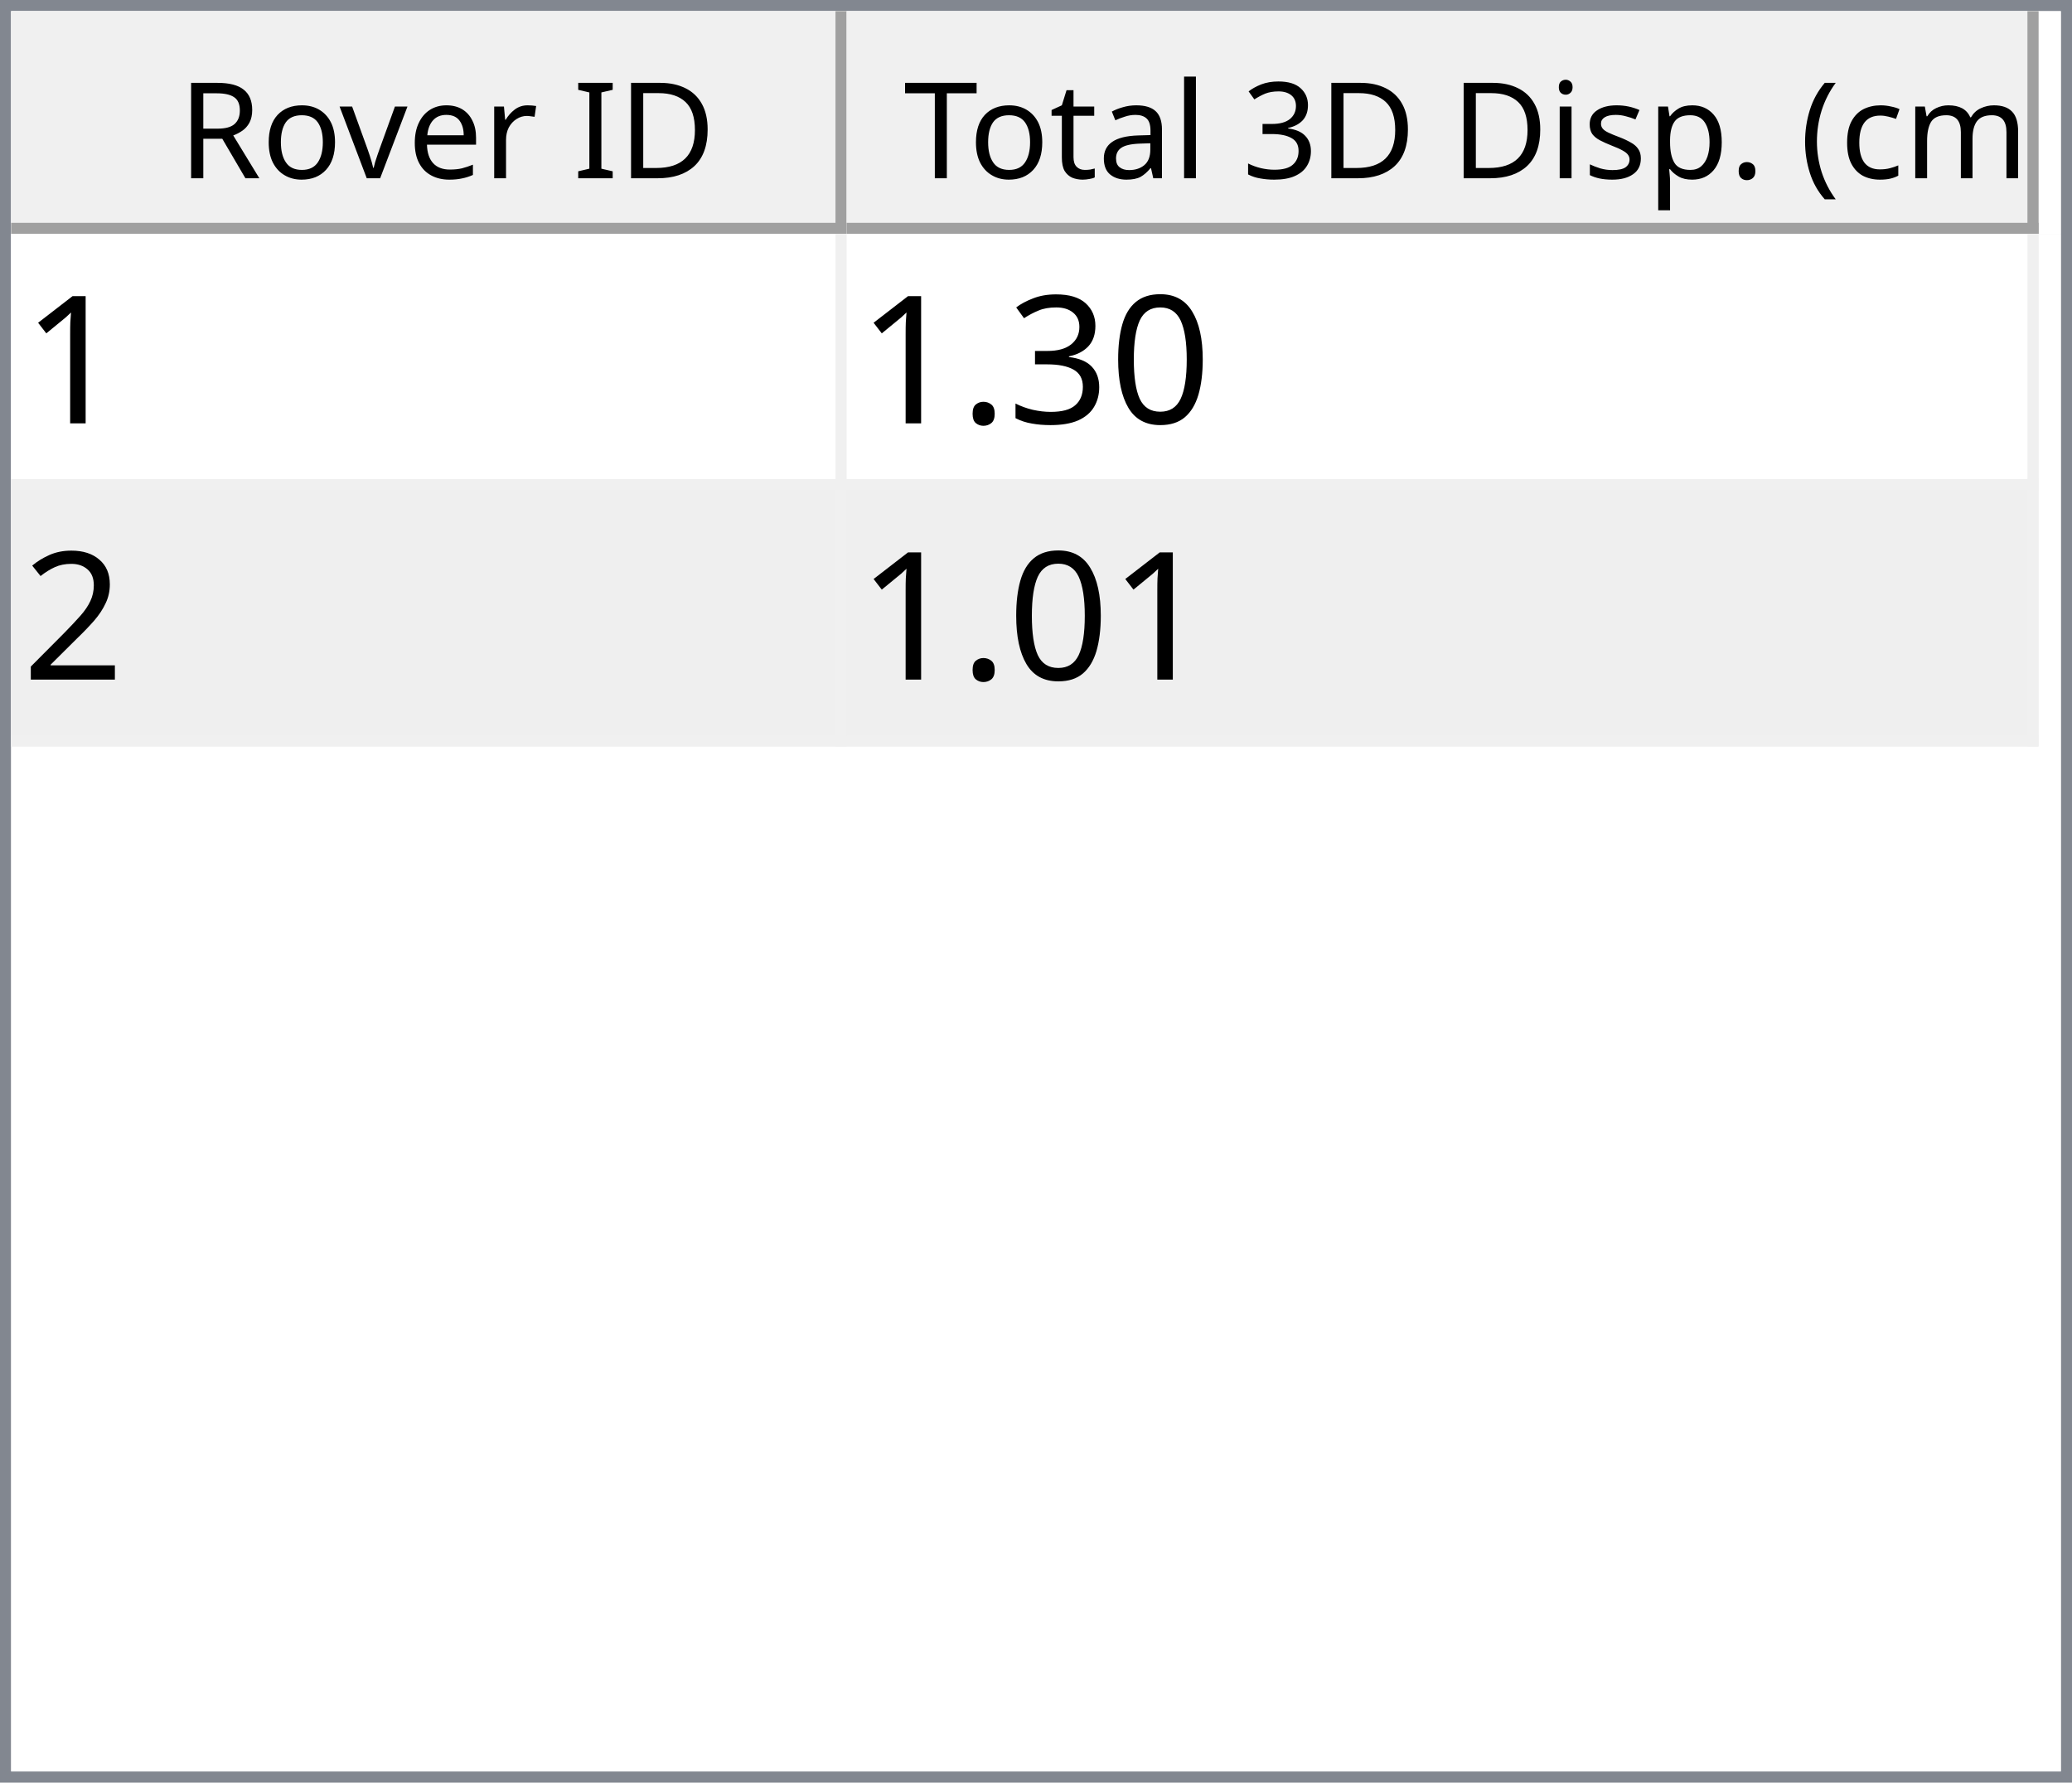
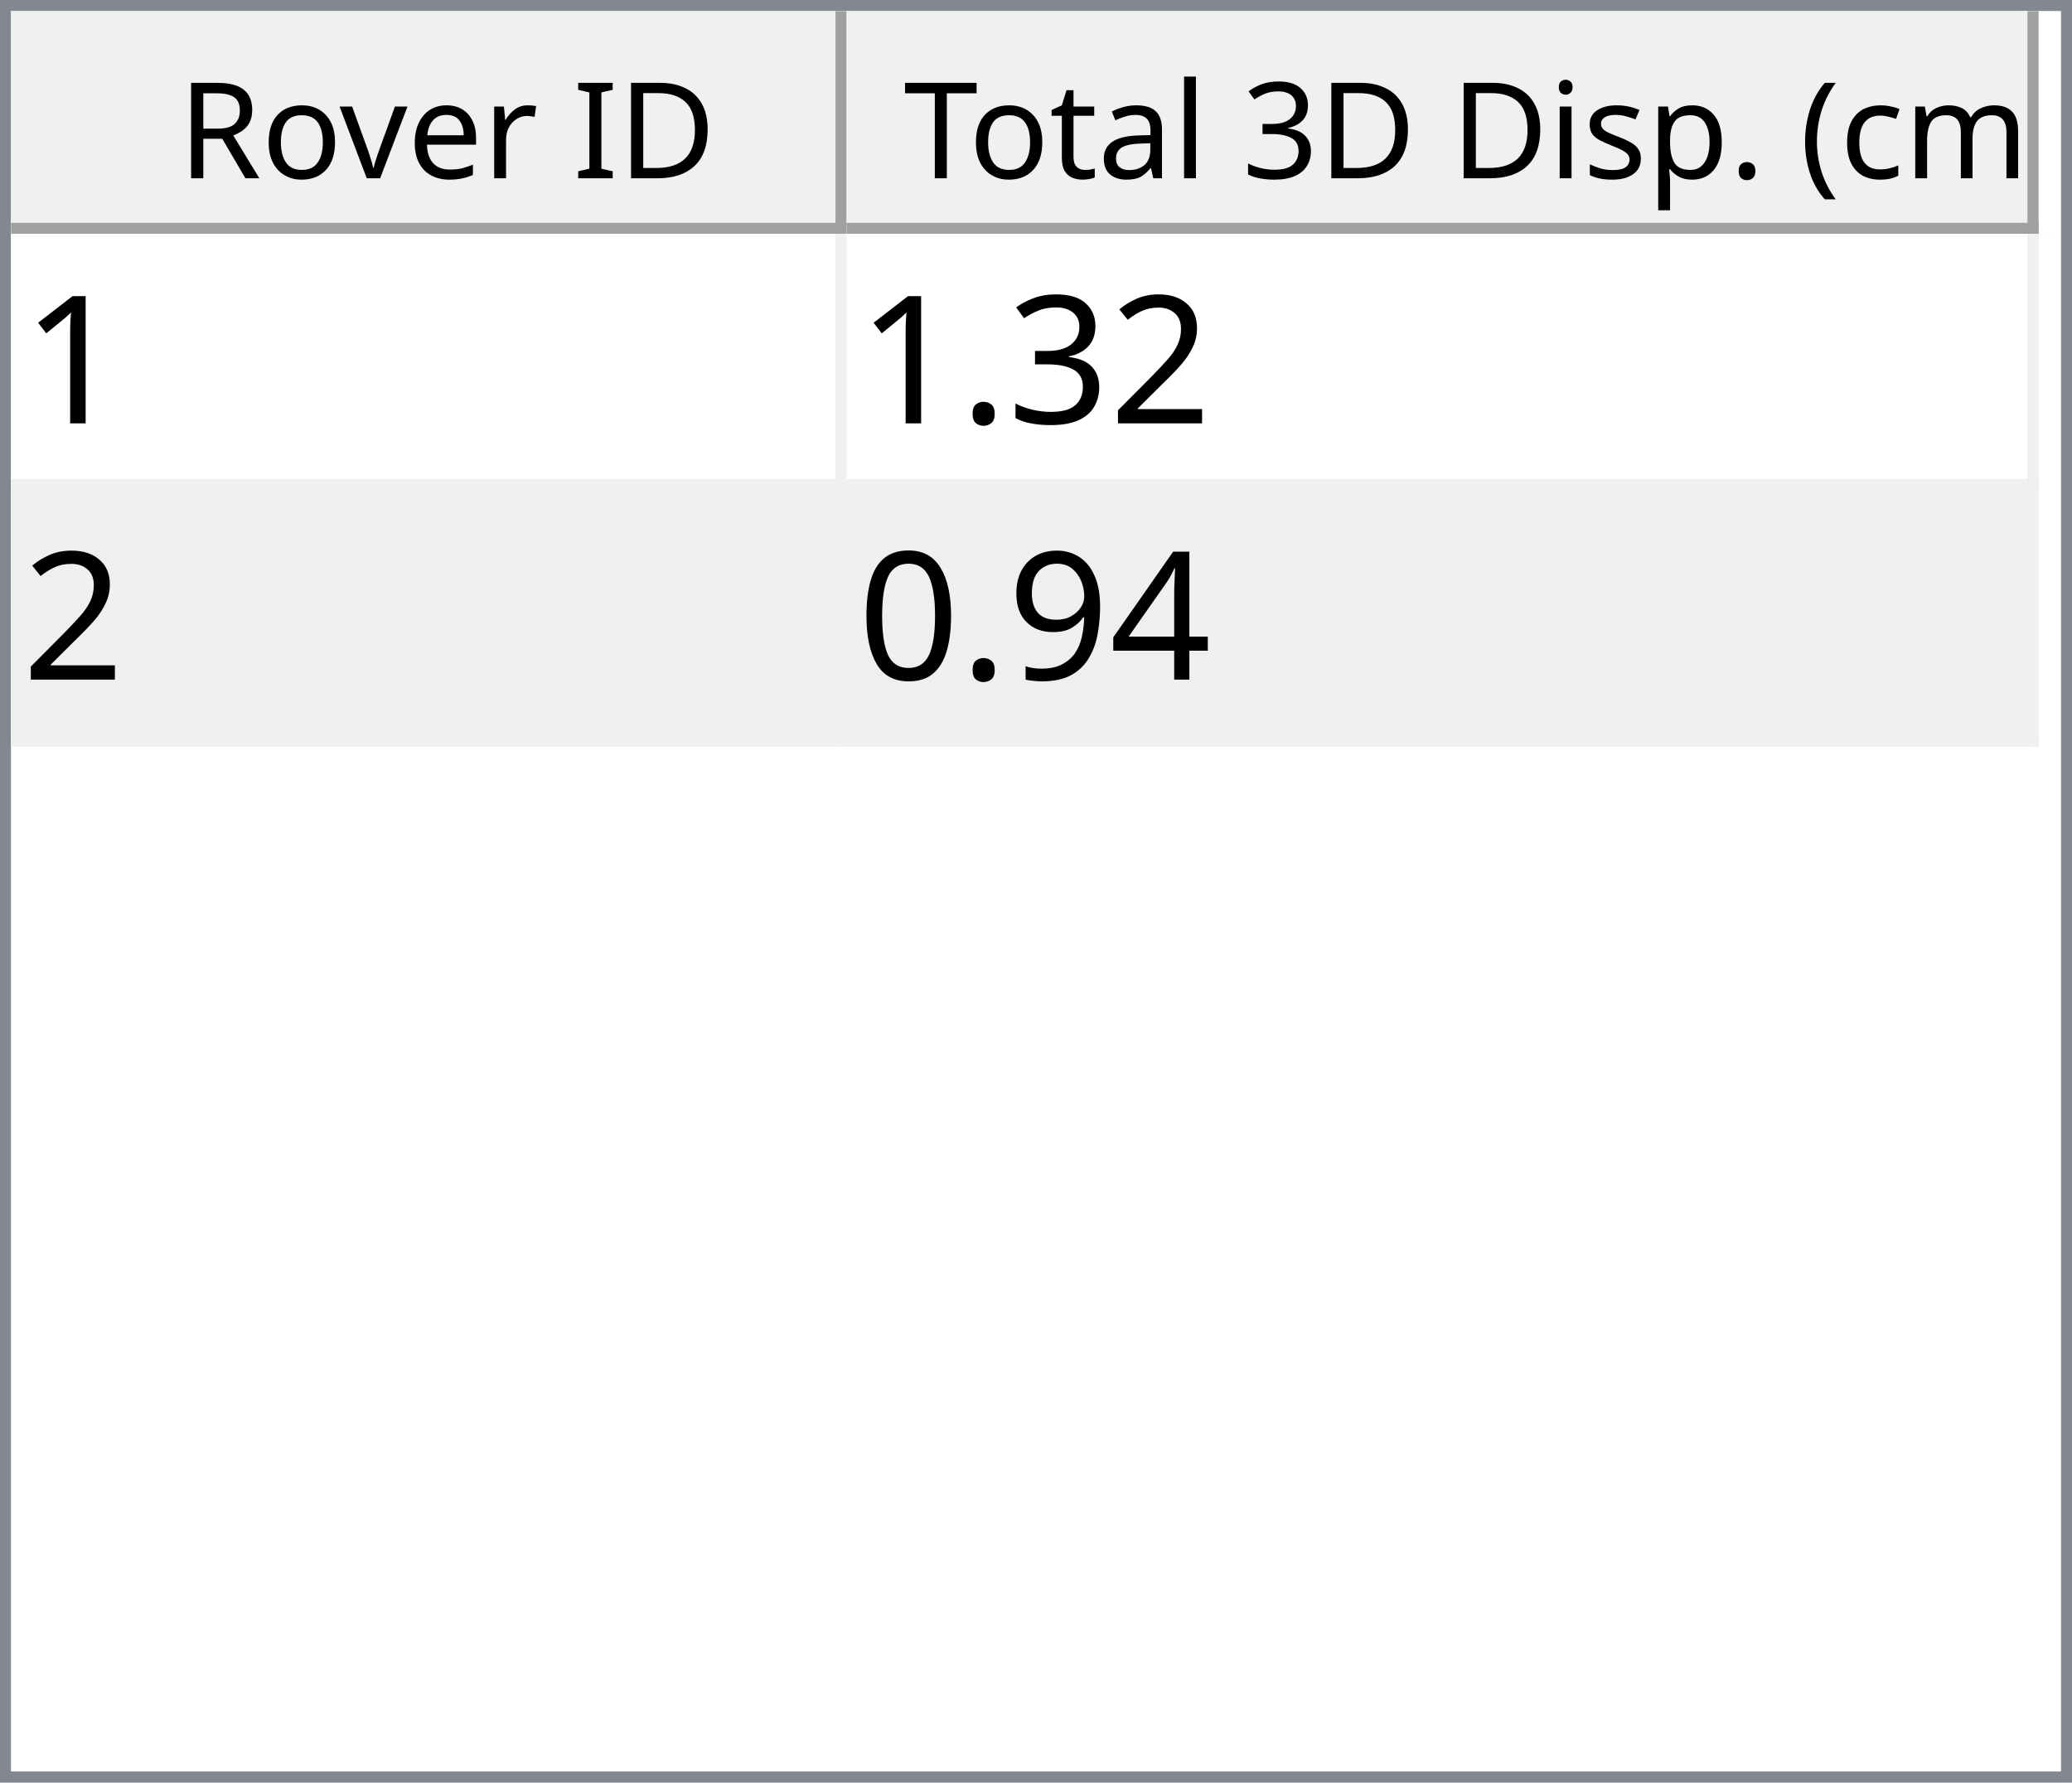
<svg xmlns="http://www.w3.org/2000/svg" style="fill-opacity:1; color-rendering:auto; color-interpolation:auto; text-rendering:auto; stroke:black; stroke-linecap:square; stroke-miterlimit:10; shape-rendering:auto; stroke-opacity:1; fill:black; stroke-dasharray:none; font-weight:normal; stroke-width:1; font-family:'Dialog'; font-style:normal; stroke-linejoin:miter; font-size:12px; stroke-dashoffset:0; image-rendering:auto;" width="186" height="160">
  <defs id="genericDefs" />
  <g>
    <defs id="defs1">
      <clipPath clipPathUnits="userSpaceOnUse" id="clipPath1">
        <path d="M0 0 L186 0 L186 160 L0 160 L0 0 Z" />
      </clipPath>
      <clipPath clipPathUnits="userSpaceOnUse" id="clipPath2">
        <path d="M0 0 L0 160 L186 160 L186 0 Z" />
      </clipPath>
      <clipPath clipPathUnits="userSpaceOnUse" id="clipPath3">
        <path d="M0 0 L0 20 L184 20 L184 0 Z" />
      </clipPath>
      <clipPath clipPathUnits="userSpaceOnUse" id="clipPath4">
        <path d="M0 0 L0 20 L75 20 L75 0 Z" />
      </clipPath>
      <clipPath clipPathUnits="userSpaceOnUse" id="clipPath5">
        <path d="M1 1 L1 19 L74 19 L74 1 Z" />
      </clipPath>
      <clipPath clipPathUnits="userSpaceOnUse" id="clipPath6">
        <path d="M0 0 L0 18 L73 18 L73 0 Z" />
      </clipPath>
      <clipPath clipPathUnits="userSpaceOnUse" id="clipPath7">
        <path d="M-0.5 -0.5 L-0.5 19.5 L74.5 19.5 L74.5 -0.5 Z" />
      </clipPath>
      <clipPath clipPathUnits="userSpaceOnUse" id="clipPath8">
        <path d="M0 0 L0 20 L107 20 L107 0 Z" />
      </clipPath>
      <clipPath clipPathUnits="userSpaceOnUse" id="clipPath9">
        <path d="M1 1 L1 19 L106 19 L106 1 Z" />
      </clipPath>
      <clipPath clipPathUnits="userSpaceOnUse" id="clipPath10">
        <path d="M0 0 L0 18 L105 18 L105 0 Z" />
      </clipPath>
      <clipPath clipPathUnits="userSpaceOnUse" id="clipPath11">
        <path d="M-0.5 -0.5 L-0.5 19.5 L106.5 19.5 L106.5 -0.5 Z" />
      </clipPath>
      <clipPath clipPathUnits="userSpaceOnUse" id="clipPath12">
        <path d="M0 0 L0 138 L184 138 L184 0 Z" />
      </clipPath>
      <clipPath clipPathUnits="userSpaceOnUse" id="clipPath13">
        <path d="M0 0 L0 46 L182 46 L182 0 Z" />
      </clipPath>
      <clipPath clipPathUnits="userSpaceOnUse" id="clipPath14">
        <path d="M-0.5 -0.5 L-0.5 45.5 L181.5 45.5 L181.5 -0.5 Z" />
      </clipPath>
      <clipPath clipPathUnits="userSpaceOnUse" id="clipPath15">
        <path d="M0 0 L0 22 L74 22 L74 0 Z" />
      </clipPath>
      <clipPath clipPathUnits="userSpaceOnUse" id="clipPath16">
        <path d="M0 0 L0 22 L106 22 L106 0 Z" />
      </clipPath>
      <font horiz-adv-x="64.551" id="font1">
        <font-face ascent="107.91" descent="25.098" units-per-em="100" style="font-style:normal; font-family:Segoe UI; font-weight:normal;" />
        <missing-glyph horiz-adv-x="64.551" d="M8.109 0 L8.109 68.266 L56.453 68.266 L56.453 0 L8.109 0 ZM15.328 7.234 L49.219 7.234 L49.219 61.031 L15.328 61.031 L15.328 7.234 Z" />
        <glyph unicode="D" horiz-adv-x="70.117" d="M9.188 0 L9.188 70.016 L28.516 70.016 Q65.531 70.016 65.531 35.891 Q65.531 19.672 55.25 9.836 Q44.969 0 27.734 0 L9.188 0 ZM17.391 62.594 L17.391 7.422 L27.828 7.422 Q41.609 7.422 49.273 14.797 Q56.938 22.172 56.938 35.688 Q56.938 62.594 28.328 62.594 L17.391 62.594 Z" />
        <glyph unicode="I" horiz-adv-x="26.611" d="M17.391 0 L9.188 0 L9.188 70.016 L17.391 70.016 L17.391 0 Z" />
        <glyph unicode=" " horiz-adv-x="27.393" d="" />
        <glyph unicode="r" horiz-adv-x="34.766" d="M34.188 41.891 Q32.078 43.5 28.125 43.5 Q23 43.5 19.555 38.672 Q16.109 33.844 16.109 25.484 L16.109 0 L8.109 0 L8.109 50 L16.109 50 L16.109 39.703 L16.312 39.703 Q18.016 44.969 21.531 47.922 Q25.047 50.875 29.391 50.875 Q32.516 50.875 34.188 50.203 L34.188 41.891 Z" />
        <glyph unicode="e" horiz-adv-x="52.295" d="M48.297 23 L12.984 23 Q13.188 14.656 17.484 10.109 Q21.781 5.562 29.297 5.562 Q37.75 5.562 44.828 11.141 L44.828 3.609 Q38.234 -1.172 27.391 -1.172 Q16.797 -1.172 10.742 5.641 Q4.688 12.453 4.688 24.812 Q4.688 36.469 11.305 43.82 Q17.922 51.172 27.734 51.172 Q37.547 51.172 42.922 44.828 Q48.297 38.484 48.297 27.203 L48.297 23 ZM40.094 29.781 Q40.047 36.719 36.75 40.578 Q33.453 44.438 27.594 44.438 Q21.922 44.438 17.969 40.383 Q14.016 36.328 13.094 29.781 L40.094 29.781 Z" />
        <glyph unicode="v" horiz-adv-x="47.9" d="M47.406 50 L27.484 0 L19.625 0 L0.688 50 L9.469 50 L22.172 13.672 Q23.578 9.672 23.922 6.688 L24.125 6.688 Q24.609 10.453 25.688 13.484 L38.969 50 L47.406 50 Z" />
        <glyph unicode="o" horiz-adv-x="58.594" d="M29 -1.172 Q17.922 -1.172 11.305 5.836 Q4.688 12.844 4.688 24.422 Q4.688 37.016 11.57 44.094 Q18.453 51.172 30.172 51.172 Q41.359 51.172 47.633 44.289 Q53.906 37.406 53.906 25.203 Q53.906 13.234 47.141 6.031 Q40.375 -1.172 29 -1.172 ZM29.594 44.438 Q21.875 44.438 17.383 39.188 Q12.891 33.938 12.891 24.703 Q12.891 15.828 17.43 10.695 Q21.969 5.562 29.594 5.562 Q37.359 5.562 41.531 10.594 Q45.703 15.625 45.703 24.906 Q45.703 34.281 41.531 39.359 Q37.359 44.438 29.594 44.438 Z" />
        <glyph unicode="R" horiz-adv-x="59.814" d="M59.375 0 L49.609 0 L37.891 19.625 Q36.281 22.359 34.766 24.289 Q33.25 26.219 31.664 27.438 Q30.078 28.656 28.25 29.219 Q26.422 29.781 24.125 29.781 L17.391 29.781 L17.391 0 L9.188 0 L9.188 70.016 L30.078 70.016 Q34.672 70.016 38.555 68.867 Q42.438 67.719 45.289 65.375 Q48.141 63.031 49.758 59.547 Q51.375 56.062 51.375 51.375 Q51.375 47.703 50.273 44.656 Q49.172 41.609 47.148 39.211 Q45.125 36.812 42.266 35.133 Q39.406 33.453 35.844 32.516 L35.844 32.328 Q37.594 31.547 38.891 30.547 Q40.188 29.547 41.359 28.18 Q42.531 26.812 43.68 25.078 Q44.828 23.344 46.234 21.047 L59.375 0 ZM17.391 62.594 L17.391 37.203 L28.516 37.203 Q31.594 37.203 34.203 38.133 Q36.812 39.062 38.719 40.797 Q40.625 42.531 41.703 45.047 Q42.781 47.562 42.781 50.688 Q42.781 56.297 39.141 59.445 Q35.5 62.594 28.609 62.594 L17.391 62.594 Z" />
        <glyph unicode=")" horiz-adv-x="30.176" d="M8.297 -15.922 L1.172 -15.922 Q16.406 2.344 16.406 26.812 Q16.406 51.469 1.078 70.016 L8.297 70.016 Q23.531 52.156 23.531 26.703 Q23.531 1.375 8.297 -15.922 Z" />
        <glyph unicode="m" horiz-adv-x="86.133" d="M79.109 0 L71.094 0 L71.094 28.719 Q71.094 37.016 68.531 40.727 Q65.969 44.438 59.906 44.438 Q54.781 44.438 51.195 39.75 Q47.609 35.062 47.609 28.516 L47.609 0 L39.594 0 L39.594 29.688 Q39.594 44.438 28.219 44.438 Q22.953 44.438 19.531 40.016 Q16.109 35.594 16.109 28.516 L16.109 0 L8.109 0 L8.109 50 L16.109 50 L16.109 42.094 L16.312 42.094 Q21.625 51.172 31.844 51.172 Q36.969 51.172 40.773 48.312 Q44.578 45.453 46 40.828 Q51.562 51.172 62.594 51.172 Q79.109 51.172 79.109 30.812 L79.109 0 Z" />
        <glyph unicode="c" horiz-adv-x="46.191" d="M42.188 2.297 Q36.422 -1.172 28.516 -1.172 Q17.828 -1.172 11.258 5.789 Q4.688 12.75 4.688 23.828 Q4.688 36.188 11.766 43.68 Q18.844 51.172 30.672 51.172 Q37.25 51.172 42.281 48.734 L42.281 40.531 Q36.719 44.438 30.375 44.438 Q22.703 44.438 17.797 38.945 Q12.891 33.453 12.891 24.516 Q12.891 15.719 17.508 10.641 Q22.125 5.562 29.891 5.562 Q36.422 5.562 42.188 9.906 L42.188 2.297 Z" />
        <glyph unicode="(" horiz-adv-x="30.176" d="M29.109 -15.922 L21.969 -15.922 Q6.844 1.375 6.844 26.703 Q6.844 52.156 21.969 70.016 L29.203 70.016 Q13.875 51.469 13.875 26.812 Q13.875 2.344 29.109 -15.922 Z" />
        <glyph unicode="." horiz-adv-x="21.68" d="M10.891 -1.078 Q8.641 -1.078 7.055 0.539 Q5.469 2.156 5.469 4.391 Q5.469 6.641 7.055 8.273 Q8.641 9.906 10.891 9.906 Q13.188 9.906 14.797 8.273 Q16.406 6.641 16.406 4.391 Q16.406 2.156 14.797 0.539 Q13.188 -1.078 10.891 -1.078 Z" />
        <glyph unicode="p" horiz-adv-x="58.789" d="M16.312 7.234 L16.109 7.234 L16.109 -23 L8.109 -23 L8.109 50 L16.109 50 L16.109 41.219 L16.312 41.219 Q22.219 51.172 33.594 51.172 Q43.266 51.172 48.688 44.461 Q54.109 37.75 54.109 26.469 Q54.109 13.922 48 6.375 Q41.891 -1.172 31.297 -1.172 Q21.578 -1.172 16.312 7.234 ZM16.109 27.391 L16.109 20.406 Q16.109 14.203 20.141 9.883 Q24.172 5.562 30.375 5.562 Q37.641 5.562 41.773 11.133 Q45.906 16.703 45.906 26.609 Q45.906 34.969 42.047 39.703 Q38.188 44.438 31.594 44.438 Q24.609 44.438 20.359 39.578 Q16.109 34.719 16.109 27.391 Z" />
        <glyph unicode="s" horiz-adv-x="42.432" d="M5.078 1.812 L5.078 10.406 Q11.625 5.562 19.484 5.562 Q30.031 5.562 30.031 12.594 Q30.031 14.594 29.125 15.992 Q28.219 17.391 26.68 18.461 Q25.141 19.531 23.07 20.383 Q21 21.234 18.609 22.172 Q15.281 23.484 12.766 24.828 Q10.25 26.172 8.57 27.859 Q6.891 29.547 6.031 31.695 Q5.172 33.844 5.172 36.719 Q5.172 40.234 6.789 42.945 Q8.406 45.656 11.086 47.484 Q13.766 49.312 17.211 50.242 Q20.656 51.172 24.312 51.172 Q30.812 51.172 35.938 48.922 L35.938 40.828 Q30.422 44.438 23.25 44.438 Q21 44.438 19.195 43.922 Q17.391 43.406 16.094 42.477 Q14.797 41.547 14.086 40.258 Q13.375 38.969 13.375 37.406 Q13.375 35.453 14.086 34.133 Q14.797 32.812 16.164 31.789 Q17.531 30.766 19.484 29.938 Q21.438 29.109 23.922 28.125 Q27.25 26.859 29.883 25.516 Q32.516 24.172 34.375 22.484 Q36.234 20.797 37.234 18.602 Q38.234 16.406 38.234 13.375 Q38.234 9.672 36.602 6.938 Q34.969 4.203 32.234 2.398 Q29.5 0.594 25.93 -0.289 Q22.359 -1.172 18.453 -1.172 Q10.75 -1.172 5.078 1.812 Z" />
        <glyph unicode="i" horiz-adv-x="24.219" d="M12.203 62.703 Q10.062 62.703 8.547 64.164 Q7.031 65.625 7.031 67.875 Q7.031 70.125 8.547 71.609 Q10.062 73.094 12.203 73.094 Q14.406 73.094 15.945 71.609 Q17.484 70.125 17.484 67.875 Q17.484 65.719 15.945 64.211 Q14.406 62.703 12.203 62.703 ZM16.109 0 L8.109 0 L8.109 50 L16.109 50 L16.109 0 Z" />
        <glyph unicode="3" horiz-adv-x="53.906" d="M46.531 19.828 Q46.531 15.094 44.75 11.211 Q42.969 7.328 39.719 4.57 Q36.469 1.812 31.93 0.297 Q27.391 -1.219 21.922 -1.219 Q11.922 -1.219 6 2.594 L6 11.188 Q13.094 5.609 22.219 5.609 Q25.875 5.609 28.828 6.539 Q31.781 7.469 33.906 9.227 Q36.031 10.984 37.18 13.477 Q38.328 15.969 38.328 19.094 Q38.328 32.812 18.797 32.812 L12.984 32.812 L12.984 39.594 L18.5 39.594 Q35.797 39.594 35.797 52.484 Q35.797 64.406 22.609 64.406 Q15.188 64.406 8.688 59.422 L8.688 67.188 Q15.375 71.188 24.609 71.188 Q29 71.188 32.57 69.969 Q36.141 68.75 38.68 66.555 Q41.219 64.359 42.609 61.281 Q44 58.203 44 54.5 Q44 40.672 30.031 36.719 L30.031 36.531 Q33.594 36.141 36.625 34.797 Q39.656 33.453 41.852 31.305 Q44.047 29.156 45.289 26.25 Q46.531 23.344 46.531 19.828 Z" />
        <glyph unicode="l" horiz-adv-x="24.219" d="M16.109 0 L8.109 0 L8.109 74.031 L16.109 74.031 L16.109 0 Z" />
        <glyph unicode="a" horiz-adv-x="50.879" d="M43.891 0 L35.891 0 L35.891 7.812 L35.688 7.812 Q30.469 -1.172 20.312 -1.172 Q12.844 -1.172 8.617 2.781 Q4.391 6.734 4.391 13.281 Q4.391 27.297 20.906 29.594 L35.891 31.688 Q35.891 44.438 25.594 44.438 Q16.547 44.438 9.281 38.281 L9.281 46.484 Q16.656 51.172 26.266 51.172 Q43.891 51.172 43.891 32.516 L43.891 0 ZM35.891 25.297 L23.828 23.641 Q18.266 22.859 15.43 20.875 Q12.594 18.891 12.594 13.875 Q12.594 10.203 15.211 7.883 Q17.828 5.562 22.172 5.562 Q28.125 5.562 32.008 9.742 Q35.891 13.922 35.891 20.312 L35.891 25.297 Z" />
        <glyph unicode="t" horiz-adv-x="33.887" d="M31.297 0.484 Q28.469 -1.078 23.828 -1.078 Q10.688 -1.078 10.688 13.578 L10.688 43.172 L2.094 43.172 L2.094 50 L10.688 50 L10.688 62.203 L18.703 64.797 L18.703 50 L31.297 50 L31.297 43.172 L18.703 43.172 L18.703 14.984 Q18.703 9.969 20.414 7.82 Q22.125 5.672 26.078 5.672 Q29.109 5.672 31.297 7.328 L31.297 0.484 Z" />
        <glyph unicode="T" horiz-adv-x="52.393" d="M50.594 62.594 L30.375 62.594 L30.375 0 L22.172 0 L22.172 62.594 L2 62.594 L2 70.016 L50.594 70.016 L50.594 62.594 Z" />
      </font>
      <font horiz-adv-x="75.0" id="font2">
        <font-face ascent="100.537" descent="21.973" units-per-em="100" style="font-style:normal; font-family:sans-serif; font-weight:normal;" />
        <missing-glyph horiz-adv-x="75.0" d="M12.5 0 L12.5 62.5 L62.5 62.5 L62.5 0 L12.5 0 ZM14.062 1.562 L60.938 1.562 L60.938 60.938 L14.062 60.938 L14.062 1.562 Z" />
        <glyph unicode="1" horiz-adv-x="55.615" d="M37.25 0 L28.469 0 L28.469 56 Q25.297 52.984 20.141 49.953 Q14.984 46.922 10.891 45.406 L10.891 53.906 Q18.266 57.375 23.781 62.305 Q29.297 67.234 31.594 71.875 L37.25 71.875 L37.25 0 Z" />
-         <glyph unicode="0" horiz-adv-x="55.615" d="M4.156 35.297 Q4.156 48 6.766 55.742 Q9.375 63.484 14.523 67.68 Q19.672 71.875 27.484 71.875 Q33.25 71.875 37.594 69.555 Q41.938 67.234 44.773 62.867 Q47.609 58.5 49.219 52.227 Q50.828 45.953 50.828 35.297 Q50.828 22.703 48.242 14.969 Q45.656 7.234 40.508 3.008 Q35.359 -1.219 27.484 -1.219 Q17.141 -1.219 11.234 6.203 Q4.156 15.141 4.156 35.297 ZM13.188 35.297 Q13.188 17.672 17.312 11.836 Q21.438 6 27.484 6 Q33.547 6 37.672 11.859 Q41.797 17.719 41.797 35.297 Q41.797 52.984 37.672 58.789 Q33.547 64.594 27.391 64.594 Q21.344 64.594 17.719 59.469 Q13.188 52.938 13.188 35.297 Z" />
+         <glyph unicode="2" horiz-adv-x="55.615" d="M50.344 8.453 L50.344 0 L3.031 0 Q2.938 3.172 4.047 6.109 Q5.859 10.938 9.836 15.625 Q13.812 20.312 21.344 26.469 Q33.016 36.031 37.117 41.625 Q41.219 47.219 41.219 52.203 Q41.219 57.422 37.477 61.008 Q33.734 64.594 27.734 64.594 Q21.391 64.594 17.578 60.789 Q13.766 56.984 13.719 50.25 L4.688 51.172 Q5.609 61.281 11.664 66.578 Q17.719 71.875 27.938 71.875 Q38.234 71.875 44.242 66.164 Q50.25 60.453 50.25 52 Q50.25 47.703 48.492 43.555 Q46.734 39.406 42.656 34.812 Q38.578 30.219 29.109 22.219 Q21.188 15.578 18.945 13.211 Q16.703 10.844 15.234 8.453 L50.344 8.453 Z" />
        <glyph unicode="3" horiz-adv-x="55.615" d="M4.203 18.891 L12.984 20.062 Q14.5 12.594 18.141 9.297 Q21.781 6 27 6 Q33.203 6 37.477 10.297 Q41.75 14.594 41.75 20.953 Q41.75 27 37.797 30.93 Q33.844 34.859 27.734 34.859 Q25.25 34.859 21.531 33.891 L22.516 41.609 Q23.391 41.5 23.922 41.5 Q29.547 41.5 34.039 44.43 Q38.531 47.359 38.531 53.469 Q38.531 58.297 35.258 61.477 Q31.984 64.656 26.812 64.656 Q21.688 64.656 18.266 61.43 Q14.844 58.203 13.875 51.766 L5.078 53.328 Q6.688 62.156 12.398 67.016 Q18.109 71.875 26.609 71.875 Q32.469 71.875 37.398 69.359 Q42.328 66.844 44.945 62.5 Q47.562 58.156 47.562 53.266 Q47.562 48.641 45.07 44.828 Q42.578 41.016 37.703 38.766 Q44.047 37.312 47.562 32.695 Q51.078 28.078 51.078 21.141 Q51.078 11.766 44.242 5.25 Q37.406 -1.266 26.953 -1.266 Q17.531 -1.266 11.305 4.352 Q5.078 9.969 4.203 18.891 Z" />
        <glyph unicode="." horiz-adv-x="27.783" d="M9.078 0 L9.078 10.016 L19.094 10.016 L19.094 0 L9.078 0 Z" />
-         <glyph unicode="2" horiz-adv-x="55.615" d="M50.344 8.453 L50.344 0 L3.031 0 Q2.938 3.172 4.047 6.109 Q5.859 10.938 9.836 15.625 Q13.812 20.312 21.344 26.469 Q33.016 36.031 37.117 41.625 Q41.219 47.219 41.219 52.203 Q41.219 57.422 37.477 61.008 Q33.734 64.594 27.734 64.594 Q21.391 64.594 17.578 60.789 Q13.766 56.984 13.719 50.25 L4.688 51.172 Q5.609 61.281 11.664 66.578 Q17.719 71.875 27.938 71.875 Q38.234 71.875 44.242 66.164 Q50.25 60.453 50.25 52 Q50.25 47.703 48.492 43.555 Q46.734 39.406 42.656 34.812 Q38.578 30.219 29.109 22.219 Q21.188 15.578 18.945 13.211 Q16.703 10.844 15.234 8.453 L50.344 8.453 Z" />
+         <glyph unicode="4" horiz-adv-x="55.615" d="M32.328 0 L32.328 17.141 L1.266 17.141 L1.266 25.203 L33.938 71.578 L41.109 71.578 L41.109 25.203 L50.781 25.203 L50.781 17.141 L41.109 17.141 L41.109 0 L32.328 0 ZM32.328 25.203 L32.328 57.469 L9.906 25.203 L32.328 25.203 Z" />
+         <glyph unicode="9" horiz-adv-x="55.615" d="M5.469 16.547 L13.922 17.328 Q14.984 11.375 18.016 8.688 Q21.047 6 25.781 6 Q29.828 6 32.883 7.859 Q35.938 9.719 37.891 12.82 Q39.844 15.922 41.164 21.195 Q42.484 26.469 42.484 31.938 Q42.484 32.516 42.438 33.688 Q39.797 29.5 35.234 26.883 Q30.672 24.266 25.344 24.266 Q16.453 24.266 10.305 30.711 Q4.156 37.156 4.156 47.703 Q4.156 58.594 10.578 65.234 Q17 71.875 26.656 71.875 Q33.641 71.875 39.43 68.117 Q45.219 64.359 48.219 57.398 Q51.219 50.438 51.219 37.25 Q51.219 23.531 48.242 15.406 Q45.266 7.281 39.383 3.031 Q33.5 -1.219 25.594 -1.219 Q17.188 -1.219 11.867 3.445 Q6.547 8.109 5.469 16.547 ZM41.453 48.141 Q41.453 55.719 37.43 60.156 Q33.406 64.594 27.734 64.594 Q21.875 64.594 17.531 59.812 Q13.188 55.031 13.188 47.406 Q13.188 40.578 17.312 36.305 Q21.438 32.031 27.484 32.031 Q33.594 32.031 37.523 36.305 Q41.453 40.578 41.453 48.141 Z" />
+         <glyph unicode="0" horiz-adv-x="55.615" d="M4.156 35.297 Q4.156 48 6.766 55.742 Q9.375 63.484 14.523 67.68 Q19.672 71.875 27.484 71.875 Q33.25 71.875 37.594 69.555 Q41.938 67.234 44.773 62.867 Q47.609 58.5 49.219 52.227 Q50.828 45.953 50.828 35.297 Q50.828 22.703 48.242 14.969 Q45.656 7.234 40.508 3.008 Q35.359 -1.219 27.484 -1.219 Q17.141 -1.219 11.234 6.203 Q4.156 15.141 4.156 35.297 ZM13.188 35.297 Q13.188 17.672 17.312 11.836 Q21.438 6 27.484 6 Q33.547 6 37.672 11.859 Q41.797 17.719 41.797 35.297 Q41.797 52.984 37.672 58.789 Q33.547 64.594 27.391 64.594 Q21.344 64.594 17.719 59.469 Q13.188 52.938 13.188 35.297 Z" />
      </font>
    </defs>
    <g style="fill:white; stroke:white;">
      <rect x="0" y="0" width="186" style="clip-path:url(#clipPath1); stroke:none;" height="160" />
    </g>
    <g style="fill:white; text-rendering:optimizeSpeed; color-rendering:optimizeSpeed; image-rendering:optimizeSpeed; shape-rendering:crispEdges; stroke:white; color-interpolation:sRGB;">
      <rect x="0" width="186" height="160" y="0" style="stroke:none;" />
      <path style="stroke:none;" d="M0 160 L186 160 L186 0 L0 0 Z" />
    </g>
    <g style="fill:rgb(240,240,240); font-family:'Segoe UI'; stroke:rgb(240,240,240);">
      <rect x="0" y="0" width="186" style="clip-path:url(#clipPath2); stroke:none;" height="160" />
    </g>
    <g style="fill:rgb(130,135,144); font-family:'Segoe UI'; stroke:rgb(130,135,144);">
      <path d="M0 0 L186 0 L186 160 L0 160 L0 0 ZM1 1 L185 1 L185 159 L1 159 L1 1 Z" style="fill-rule:evenodd; clip-path:url(#clipPath2); stroke:none;" />
    </g>
    <g style="fill:white; font-family:'Segoe UI'; stroke:white;" transform="translate(1,1)">
      <rect x="0" y="0" width="184" style="clip-path:url(#clipPath3); stroke:none;" height="20" />
    </g>
    <g style="fill:rgb(240,240,240); font-family:'Segoe UI'; stroke:rgb(240,240,240);" transform="translate(1,1)">
      <rect x="0" y="0" width="75" style="clip-path:url(#clipPath4); stroke:none;" height="20" />
    </g>
    <g style="font-family:'Segoe UI';" transform="translate(2,2)">
      <text x="14" xml:space="preserve" y="14" style="clip-path:url(#clipPath6); stroke:none;">Rover ID</text>
    </g>
    <g style="fill:rgb(160,160,160); font-family:'Segoe UI'; stroke:rgb(160,160,160); stroke-linejoin:bevel;" transform="translate(1.5,1.5)">
      <line x1="74" x2="74" y1="0" style="fill:none; clip-path:url(#clipPath7);" y2="19" />
    </g>
    <g style="fill:rgb(160,160,160); font-family:'Segoe UI'; stroke:rgb(160,160,160); stroke-linejoin:bevel;" transform="matrix(1,0,0,1,1,1) translate(0.5,0.5)">
      <line x1="0" x2="74" y1="19" style="fill:none; clip-path:url(#clipPath7);" y2="19" />
    </g>
    <g style="fill:rgb(240,240,240); font-family:'Segoe UI'; stroke:rgb(240,240,240);" transform="translate(76,1)">
      <rect x="0" y="0" width="107" style="clip-path:url(#clipPath8); stroke:none;" height="20" />
    </g>
    <g style="font-family:'Segoe UI';" transform="translate(77,2)">
      <text x="1" xml:space="preserve" y="14" style="clip-path:url(#clipPath10); stroke:none;"> Total 3D Disp. (cm)</text>
    </g>
    <g style="fill:rgb(160,160,160); font-family:'Segoe UI'; stroke:rgb(160,160,160); stroke-linejoin:bevel;" transform="translate(76.5,1.5)">
      <line x1="106" x2="106" y1="0" style="fill:none; clip-path:url(#clipPath11);" y2="19" />
    </g>
    <g style="fill:rgb(160,160,160); font-family:'Segoe UI'; stroke:rgb(160,160,160); stroke-linejoin:bevel;" transform="matrix(1,0,0,1,76,1) translate(0.5,0.5)">
      <line x1="0" x2="106" y1="19" style="fill:none; clip-path:url(#clipPath11);" y2="19" />
    </g>
    <g style="fill:white; font-family:'Segoe UI'; stroke:white;" transform="translate(1,21)">
      <rect x="0" y="0" width="184" style="clip-path:url(#clipPath12); stroke:none;" height="138" />
    </g>
    <g style="fill:rgb(240,240,240); font-size:16px; font-family:sans-serif; stroke:rgb(240,240,240);" transform="translate(1,21)">
      <rect x="0" y="0" width="182" style="clip-path:url(#clipPath13); stroke:none;" height="46" />
      <line transform="translate(0.5,0.5)" x1="0" x2="181" y1="22" style="clip-path:url(#clipPath14); fill:none; stroke-linejoin:bevel;" y2="22" />
    </g>
    <g transform="matrix(1,0,0,1,1,21) translate(0.5,0.5)" style="fill:rgb(240,240,240); font-size:16px; font-family:sans-serif; stroke:rgb(240,240,240); stroke-linejoin:bevel;">
      <line x1="0" x2="181" y1="45" style="fill:none; clip-path:url(#clipPath14);" y2="45" />
    </g>
    <g transform="matrix(1,0,0,1,1,21) translate(0.5,0.5)" style="fill:rgb(240,240,240); font-size:16px; font-family:sans-serif; stroke:rgb(240,240,240); stroke-linejoin:bevel;">
      <line x1="74" x2="74" y1="0" style="fill:none; clip-path:url(#clipPath14);" y2="45" />
    </g>
    <g transform="matrix(1,0,0,1,1,21) translate(0.5,0.5)" style="fill:rgb(240,240,240); font-size:16px; font-family:sans-serif; stroke:rgb(240,240,240); stroke-linejoin:bevel;">
      <line x1="181" x2="181" y1="0" style="fill:none; clip-path:url(#clipPath14);" y2="45" />
    </g>
    <g style="fill:white; font-size:16px; font-family:sans-serif; stroke:white;" transform="matrix(1,0,0,1,1,21)">
      <rect x="0" y="0" width="74" style="clip-path:url(#clipPath15); stroke:none;" height="22" />
      <text x="1" y="17" style="fill:black; clip-path:url(#clipPath15); stroke:none;" xml:space="preserve">1</text>
    </g>
    <g style="fill:white; font-size:16px; font-family:sans-serif; stroke:white;" transform="matrix(1,0,0,1,1,21) translate(75,0)">
      <rect x="0" y="0" width="106" style="clip-path:url(#clipPath16); stroke:none;" height="22" />
-       <text x="1" y="17" style="fill:black; clip-path:url(#clipPath16); stroke:none;" xml:space="preserve">1.30</text>
+       <text x="1" y="17" style="fill:black; clip-path:url(#clipPath16); stroke:none;" xml:space="preserve">1.32</text>
    </g>
    <g style="fill:rgb(239,239,239); font-size:16px; font-family:sans-serif; stroke:rgb(239,239,239);" transform="matrix(1,0,0,1,1,21) translate(0,23)">
      <rect x="0" y="0" width="74" style="clip-path:url(#clipPath15); stroke:none;" height="22" />
      <text x="1" y="17" style="fill:black; clip-path:url(#clipPath15); stroke:none;" xml:space="preserve">2</text>
    </g>
    <g style="fill:rgb(239,239,239); font-size:16px; font-family:sans-serif; stroke:rgb(239,239,239);" transform="matrix(1,0,0,1,1,21) translate(75,23)">
      <rect x="0" y="0" width="106" style="clip-path:url(#clipPath16); stroke:none;" height="22" />
-       <text x="1" y="17" style="fill:black; clip-path:url(#clipPath16); stroke:none;" xml:space="preserve">1.01</text>
+       <text x="1" y="17" style="fill:black; clip-path:url(#clipPath16); stroke:none;" xml:space="preserve">0.94</text>
    </g>
  </g>
</svg>
